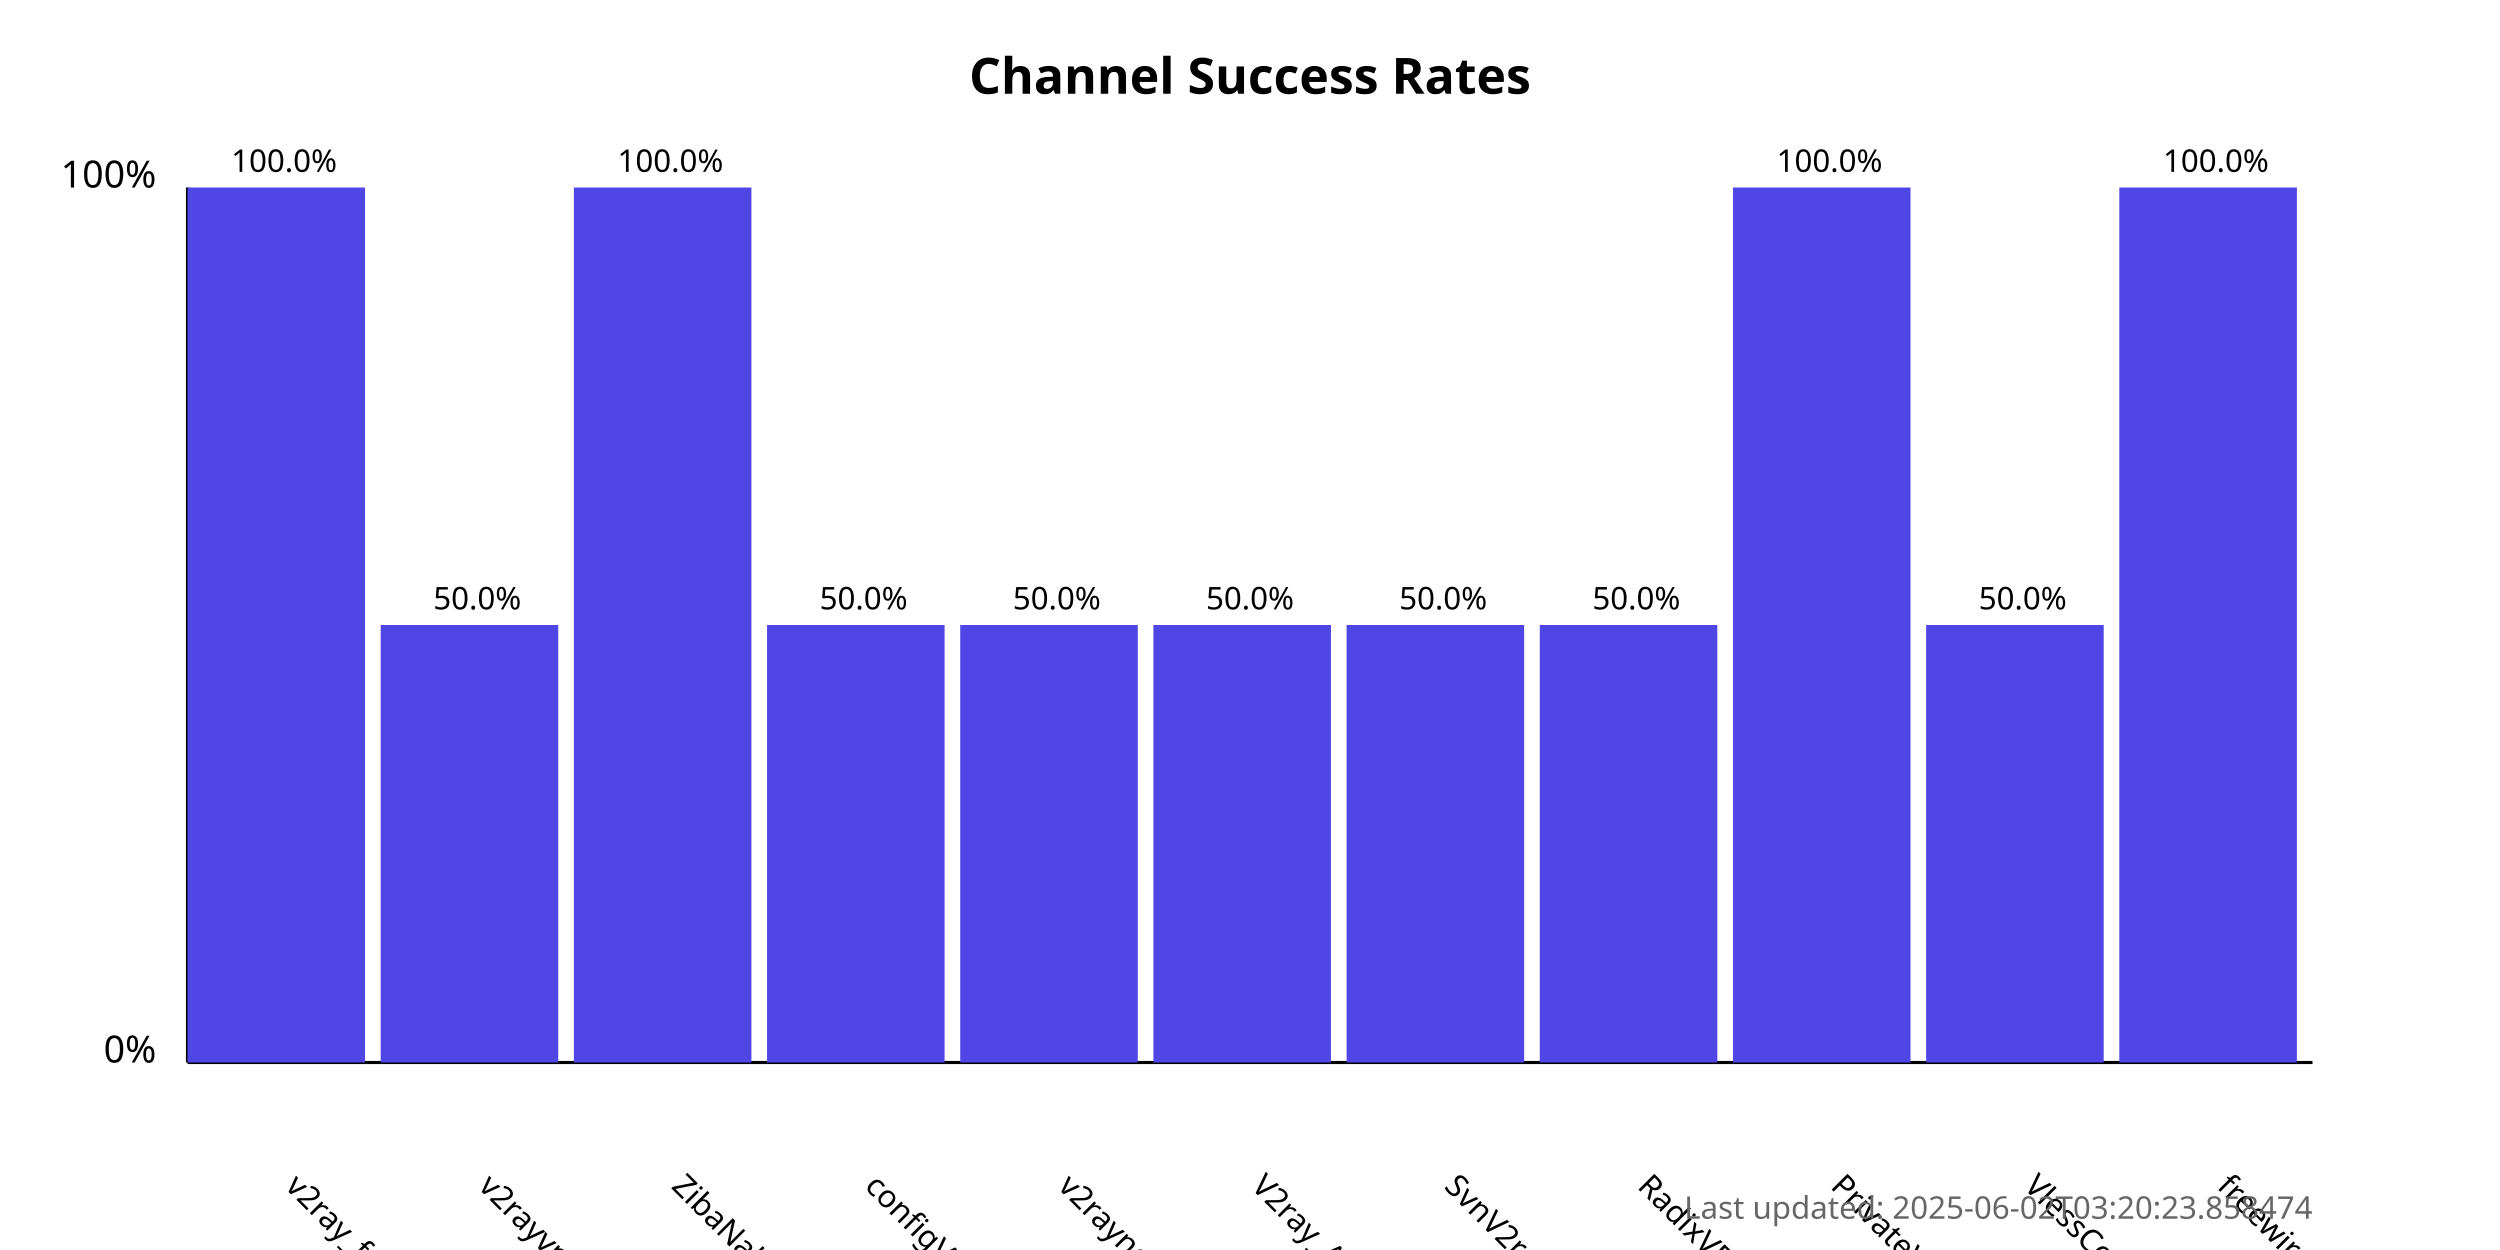
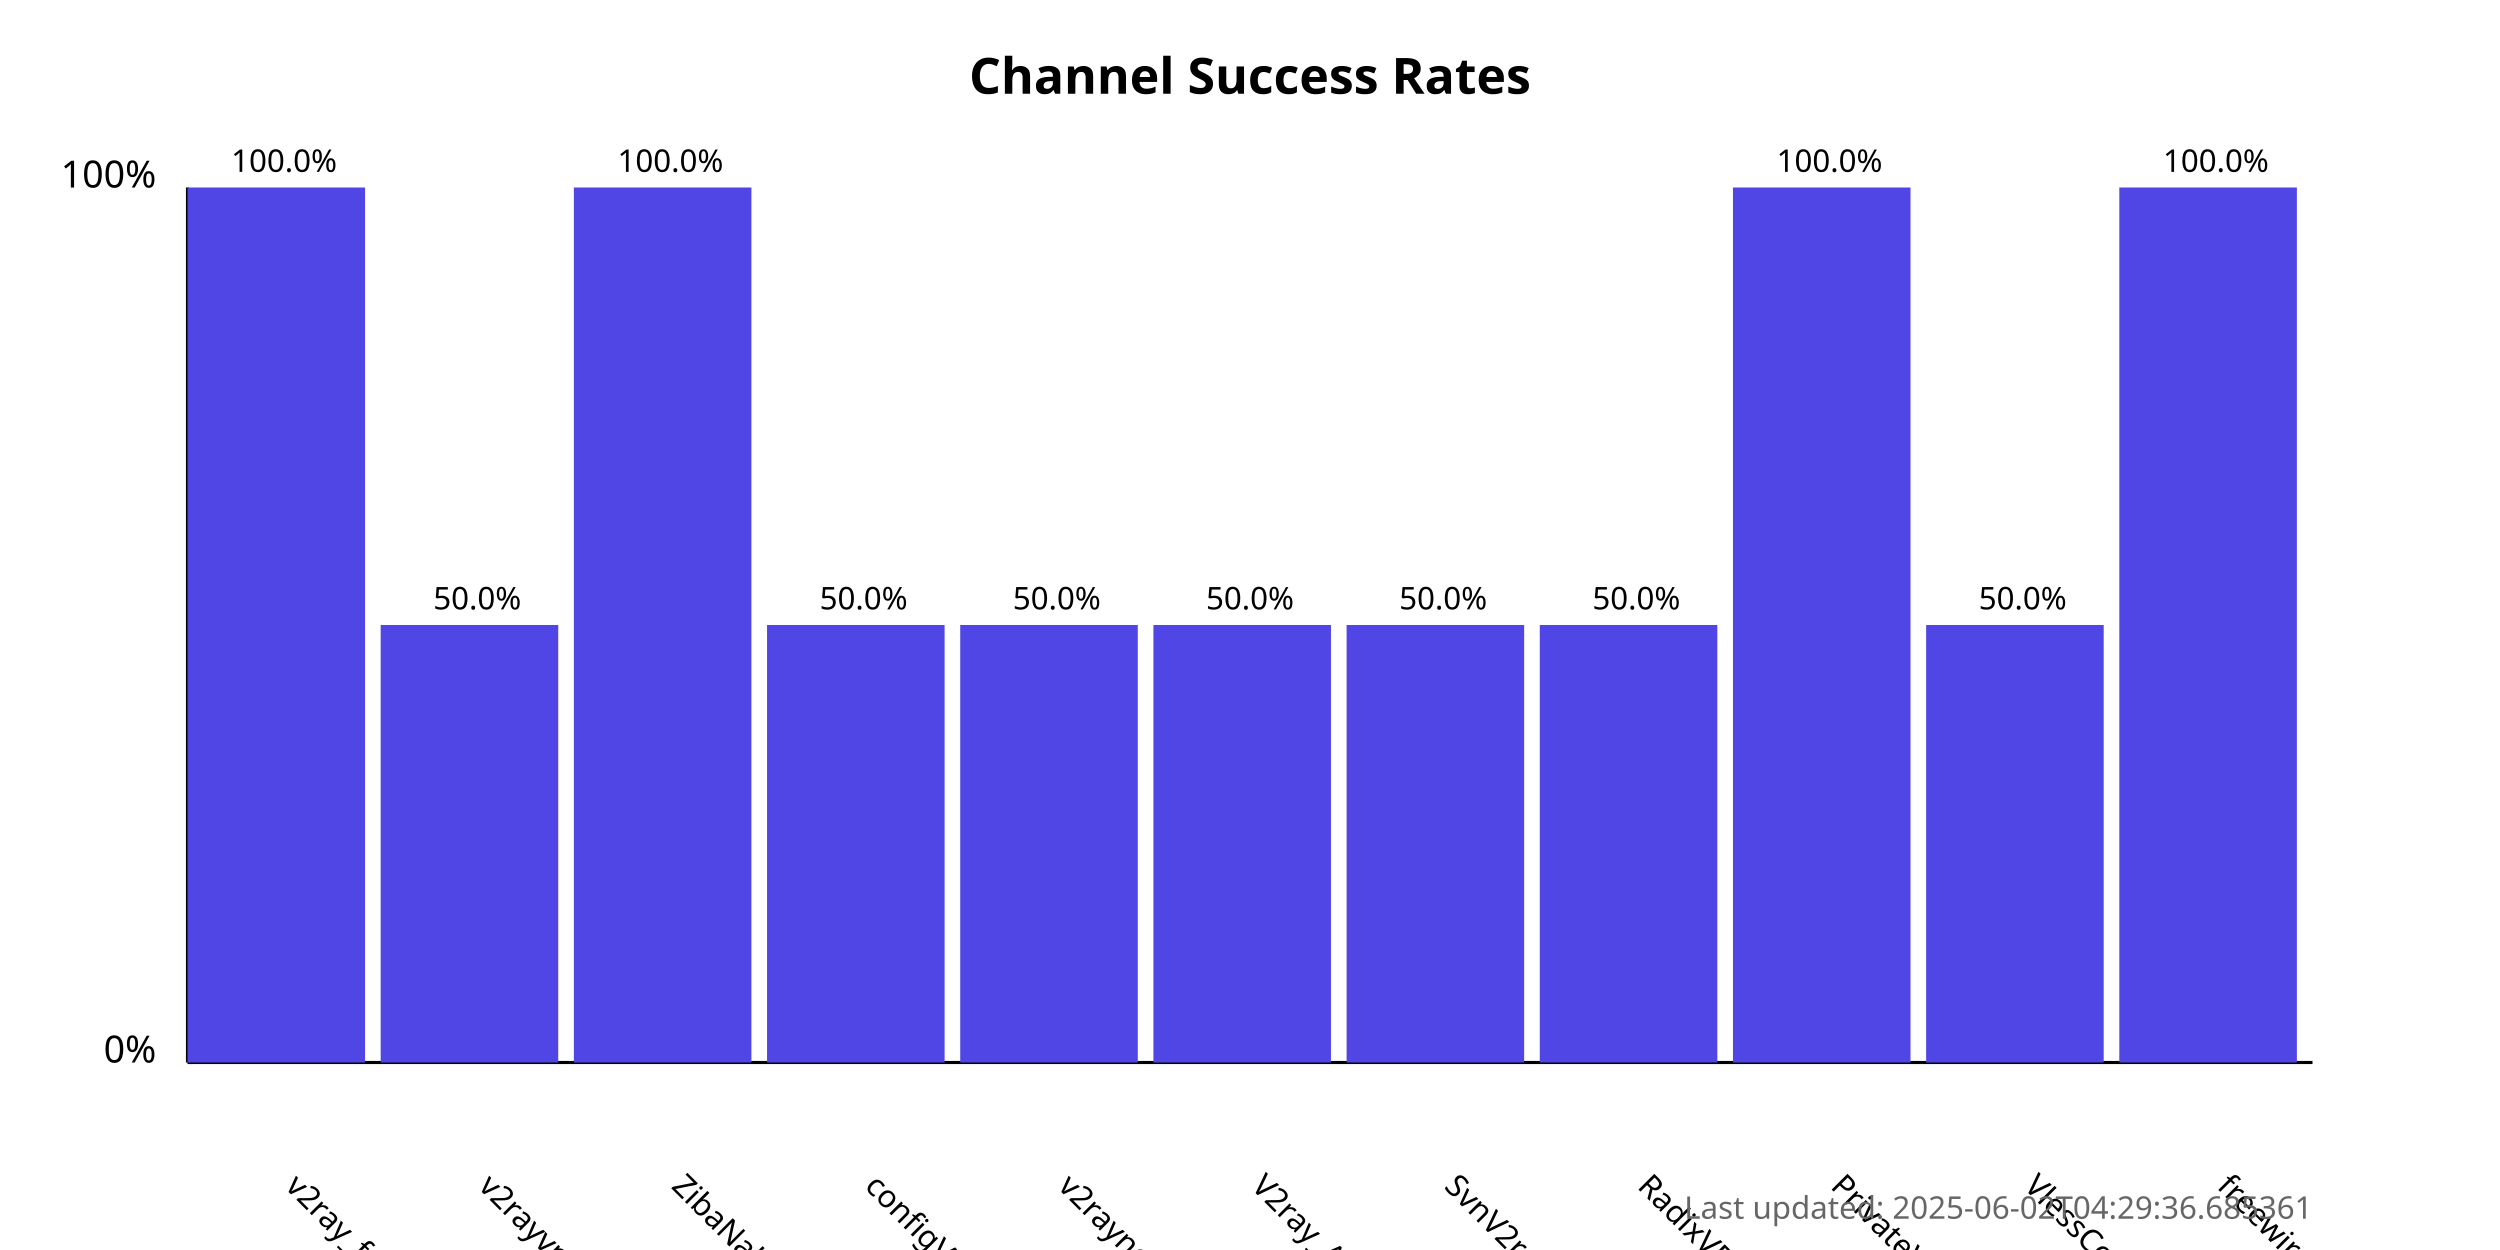
<svg xmlns="http://www.w3.org/2000/svg" width="800" height="400">
  <style>
            .chart-title { font: bold 16px sans-serif; }
            .axis-label { font: 12px sans-serif; }
            .tick-label { font: 10px sans-serif; }
            .bar { fill: #4f46e5; }
            .bar:hover { fill: #6366f1; }
            .timestamp { font: 10px sans-serif; fill: #666; }
        </style>
  <text x="400.0" y="30" text-anchor="middle" class="chart-title">
            Channel Success Rates
        </text>
  <line x1="60" y1="340" x2="60" y2="60" stroke="black" stroke-width="1" />
  <line x1="60" y1="340" x2="740" y2="340" stroke="black" stroke-width="1" />
  <text x="50" y="340" text-anchor="end" class="axis-label">0%</text>
  <text x="50" y="60" text-anchor="end" class="axis-label">100%</text>
  <g>
    <rect x="60" y="60.0" width="56.818" height="280.0" class="bar" />
    <text x="90.909" y="380" transform="rotate(45, 90.90909, 380)" text-anchor="start" class="tick-label">
                v2ray_free_conf
            </text>
    <text x="90.909" y="55.0" text-anchor="middle" class="tick-label">
                100.0%
            </text>
  </g>
  <g>
    <rect x="121.818" y="200.0" width="56.818" height="140.0" class="bar" />
    <text x="152.727" y="380" transform="rotate(45, 152.7273, 380)" text-anchor="start" class="tick-label">
                v2rayvpno
            </text>
    <text x="152.727" y="195.0" text-anchor="middle" class="tick-label">
                50.0%
            </text>
  </g>
  <g>
    <rect x="183.636" y="60.0" width="56.818" height="280.0" class="bar" />
    <text x="214.545" y="380" transform="rotate(45, 214.5455, 380)" text-anchor="start" class="tick-label">
                ZibaNabz
            </text>
    <text x="214.545" y="55.0" text-anchor="middle" class="tick-label">
                100.0%
            </text>
  </g>
  <g>
    <rect x="245.455" y="200.0" width="56.818" height="140.0" class="bar" />
    <text x="276.364" y="380" transform="rotate(45, 276.3636, 380)" text-anchor="start" class="tick-label">
                configV2rayForFree
            </text>
    <text x="276.364" y="195.0" text-anchor="middle" class="tick-label">
                50.0%
            </text>
  </g>
  <g>
    <rect x="307.273" y="200.0" width="56.818" height="140.0" class="bar" />
    <text x="338.182" y="380" transform="rotate(45, 338.1818, 380)" text-anchor="start" class="tick-label">
                v2rayngvpn
            </text>
    <text x="338.182" y="195.0" text-anchor="middle" class="tick-label">
                50.0%
            </text>
  </g>
  <g>
    <rect x="369.091" y="200.0" width="56.818" height="140.0" class="bar" />
    <text x="400.0" y="380" transform="rotate(45, 400.0, 380)" text-anchor="start" class="tick-label">
                V2ray_Alpha
            </text>
    <text x="400.0" y="195.0" text-anchor="middle" class="tick-label">
                50.0%
            </text>
  </g>
  <g>
    <rect x="430.909" y="200.0" width="56.818" height="140.0" class="bar" />
    <text x="461.818" y="380" transform="rotate(45, 461.8182, 380)" text-anchor="start" class="tick-label">
                SvnV2ray
            </text>
    <text x="461.818" y="195.0" text-anchor="middle" class="tick-label">
                50.0%
            </text>
  </g>
  <g>
    <rect x="492.727" y="200.0" width="56.818" height="140.0" class="bar" />
    <text x="523.636" y="380" transform="rotate(45, 523.6364, 380)" text-anchor="start" class="tick-label">
                RadixVPN
            </text>
    <text x="523.636" y="195.0" text-anchor="middle" class="tick-label">
                50.0%
            </text>
  </g>
  <g>
    <rect x="554.545" y="60.0" width="56.818" height="280.0" class="bar" />
    <text x="585.455" y="380" transform="rotate(45, 585.4545, 380)" text-anchor="start" class="tick-label">
                PrivateVPNs
            </text>
    <text x="585.455" y="55.0" text-anchor="middle" class="tick-label">
                100.0%
            </text>
  </g>
  <g>
    <rect x="616.364" y="200.0" width="56.818" height="140.0" class="bar" />
    <text x="647.273" y="380" transform="rotate(45, 647.2727, 380)" text-anchor="start" class="tick-label">
                VlessConfig
            </text>
    <text x="647.273" y="195.0" text-anchor="middle" class="tick-label">
                50.0%
            </text>
  </g>
  <g>
    <rect x="678.182" y="60.0" width="56.818" height="280.0" class="bar" />
    <text x="709.091" y="380" transform="rotate(45, 709.0909, 380)" text-anchor="start" class="tick-label">
                freewireguard
            </text>
    <text x="709.091" y="55.0" text-anchor="middle" class="tick-label">
                100.0%
            </text>
  </g>
  <text x="740" y="390" text-anchor="end" class="timestamp">
-             Last updated: 2025-06-02T03:20:23.858474
+             Last updated: 2025-06-02T04:29:36.685361
        </text>
</svg>
